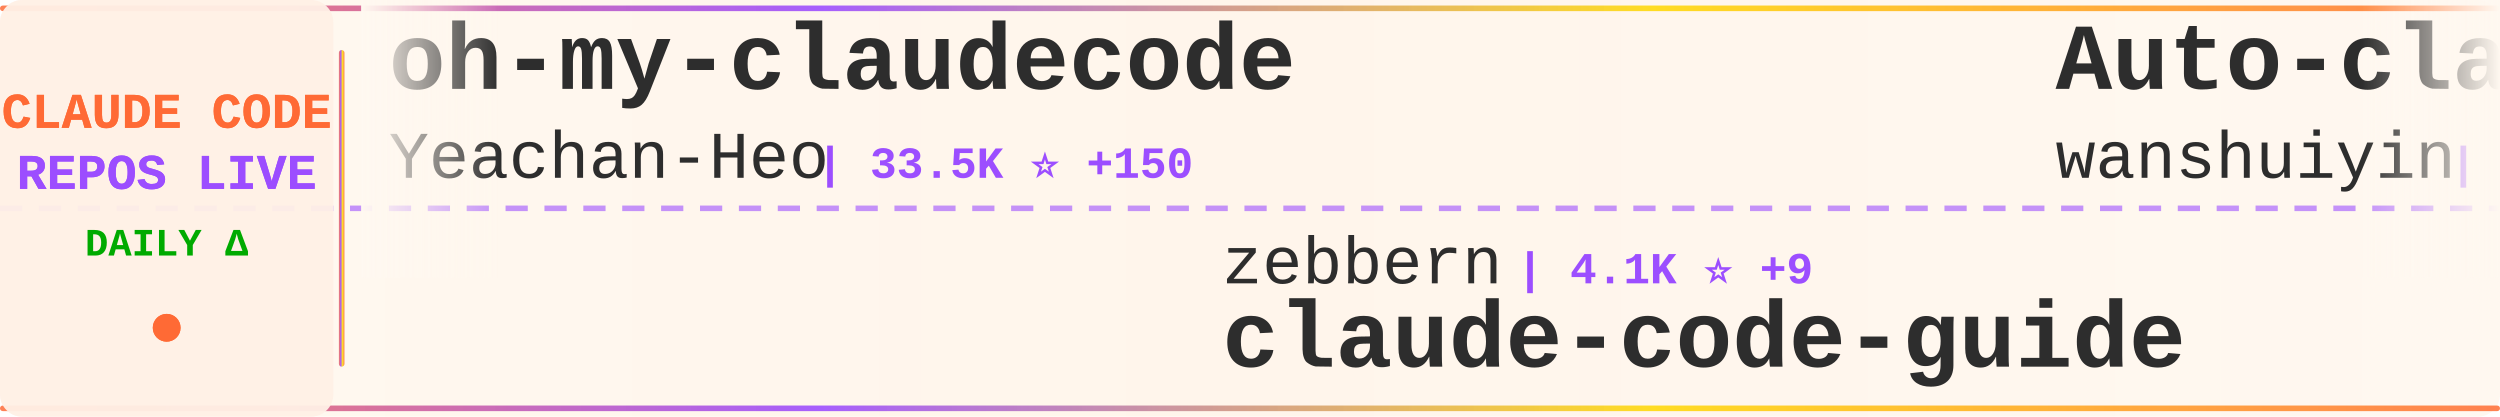
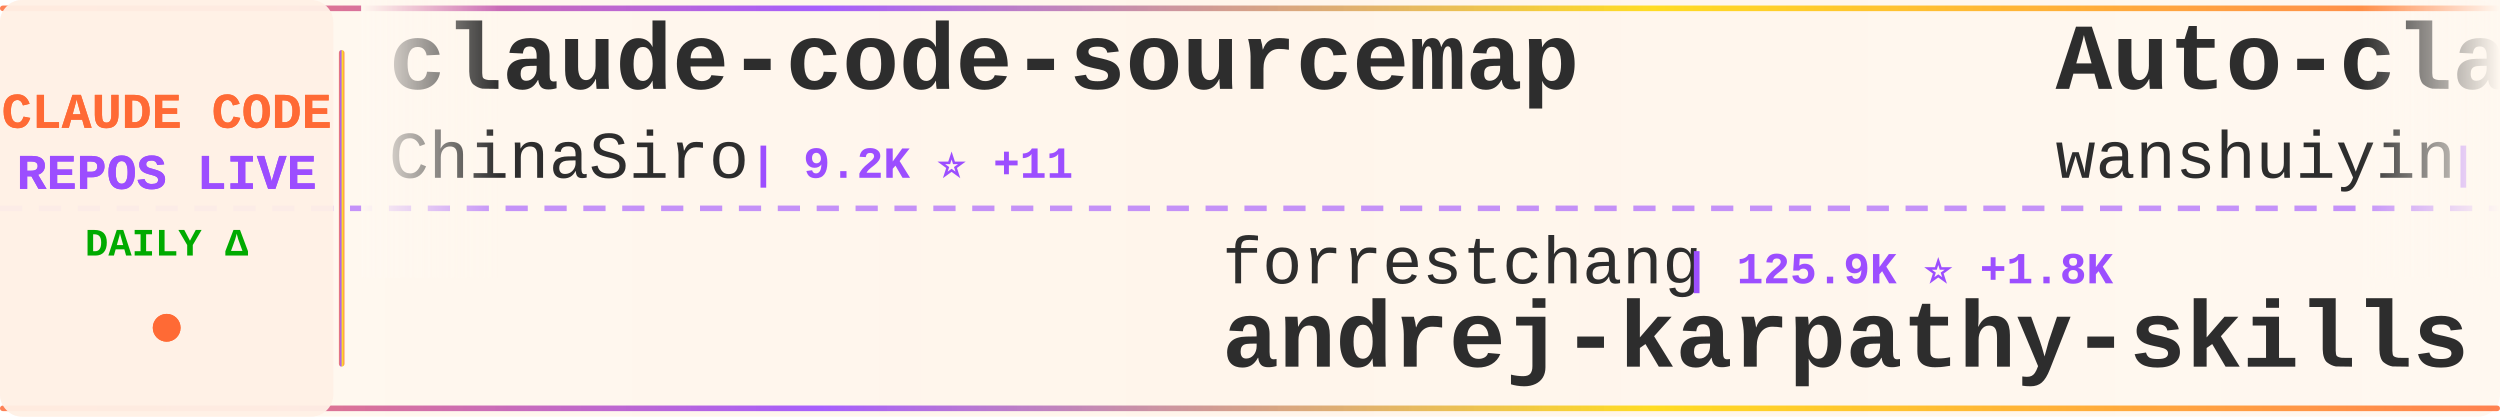
<svg xmlns="http://www.w3.org/2000/svg" width="900" height="150">
  <defs>
    <linearGradient id="tickerBg" x1="0%" y1="0%" x2="100%" y2="0%">
      <stop offset="0%" style="stop-color:#fff8f0;stop-opacity:0.98" />
      <stop offset="50%" style="stop-color:#fff5eb;stop-opacity:1" />
      <stop offset="100%" style="stop-color:#fff8f0;stop-opacity:0.98" />
    </linearGradient>
    <linearGradient id="borderGrad" x1="0%" y1="0%" x2="100%" y2="0%">
      <stop offset="0%" style="stop-color:#FF6B35;stop-opacity:0.85">
        <animate attributeName="stop-opacity" values="0.85;1;0.85" dur="2s" repeatCount="indefinite" />
      </stop>
      <stop offset="33%" style="stop-color:#9C4EFF;stop-opacity:0.9">
        <animate attributeName="stop-opacity" values="0.9;1;0.9" dur="2.2s" repeatCount="indefinite" />
      </stop>
      <stop offset="66%" style="stop-color:#FFD700;stop-opacity:0.85">
        <animate attributeName="stop-opacity" values="0.85;1;0.85" dur="1.8s" repeatCount="indefinite" />
      </stop>
      <stop offset="100%" style="stop-color:#FF6B35;stop-opacity:0.85">
        <animate attributeName="stop-opacity" values="0.85;1;0.85" dur="2s" repeatCount="indefinite" />
      </stop>
    </linearGradient>
    <filter id="textGlow">
      <feGaussianBlur stdDeviation="0.15" result="coloredBlur" />
      <feMerge>
        <feMergeNode in="coloredBlur" />
        <feMergeNode in="SourceGraphic" />
      </feMerge>
    </filter>
    <filter id="metricGlow">
      <feGaussianBlur stdDeviation="0.2" result="coloredBlur" />
      <feMerge>
        <feMergeNode in="coloredBlur" />
        <feMergeNode in="SourceGraphic" />
      </feMerge>
    </filter>
    <linearGradient id="leftFade" x1="0%" y1="0%" x2="100%" y2="0%">
      <stop offset="0%" style="stop-color:#fff8f0;stop-opacity:1" />
      <stop offset="100%" style="stop-color:#fff8f0;stop-opacity:0" />
    </linearGradient>
    <linearGradient id="rightFade" x1="0%" y1="0%" x2="100%" y2="0%">
      <stop offset="0%" style="stop-color:#fff8f0;stop-opacity:0" />
      <stop offset="100%" style="stop-color:#fff8f0;stop-opacity:1" />
    </linearGradient>
  </defs>
  <rect width="900" height="150" fill="url(#tickerBg)" rx="8" />
  <rect x="0" y="2" width="900" height="2" fill="url(#borderGrad)" rx="1" />
  <rect x="0" y="146" width="900" height="2" fill="url(#borderGrad)" rx="1" />
  <line x1="0" y1="75" x2="900" y2="75" stroke="#9C4EFF" stroke-width="2" stroke-dasharray="8 6" opacity="0.6" />
  <rect x="0" y="0" width="120" height="150" fill="#fff0e6" opacity="0.95" rx="8" />
  <text x="60" y="46" font-family="'Courier New', monospace" font-size="18" font-weight="bold" fill="#FF6B35" text-anchor="middle" filter="url(#textGlow)">
    CLAUDE CODE
  </text>
  <text x="60" y="68" font-family="'Courier New', monospace" font-size="18" font-weight="bold" fill="#9C4EFF" text-anchor="middle" filter="url(#textGlow)">
    REPOS LIVE
  </text>
  <text x="60" y="92" font-family="'Courier New', monospace" font-size="14" font-weight="bold" fill="#00aa00" text-anchor="middle">
    DAILY Δ
  </text>
  <circle cx="60" cy="118" r="5" fill="#FF6B35" filter="url(#metricGlow)">
    <animate attributeName="r" values="4;6;4" dur="1.5s" repeatCount="indefinite" />
    <animate attributeName="opacity" values="0.6;1;0.6" dur="1.5s" repeatCount="indefinite" />
  </circle>
  <rect x="122" y="18" width="2" height="114" fill="url(#borderGrad)" rx="1" />
  <clipPath id="tickerClip">
    <rect x="130" y="0" width="770" height="150" />
  </clipPath>
  <g clip-path="url(#tickerClip)">
    <g id="tickerItems">
      <animateTransform attributeName="transform" attributeType="XML" type="translate" from="0 0" to="-3000 0" dur="54s" repeatCount="indefinite" />
      <g transform="translate(0, 0)">
-         <text x="140" y="32" font-family="'Courier New', monospace" font-size="34" font-weight="bold" fill="#2d2d2d">oh-my-claudecode</text>
-         <text x="140" y="64" font-family="'Courier New', monospace" font-size="24" font-weight="normal" fill="#2d2d2d" opacity="1.0">Yeachan-Heo</text>
-         <text x="294" y="64" font-family="'Courier New', monospace" font-size="16" font-weight="bold" fill="#9C4EFF"> | 33.5K ⭐ +150</text>
+         <text x="140" y="32" font-family="'Courier New', monospace" font-size="34" font-weight="bold" fill="#2d2d2d">claude-code-sourcemap</text>
+         <text x="140" y="64" font-family="'Courier New', monospace" font-size="24" font-weight="normal" fill="#2d2d2d" opacity="1.0">ChinaSiro</text>
+         <text x="270" y="64" font-family="'Courier New', monospace" font-size="16" font-weight="bold" fill="#9C4EFF"> | 9.2K ⭐ +11</text>
      </g>
      <g transform="translate(300, 0)">
-         <text x="140" y="102" font-family="'Courier New', monospace" font-size="24" font-weight="normal" fill="#2d2d2d" opacity="1.0">zebbern</text>
-         <text x="246" y="102" font-family="'Courier New', monospace" font-size="16" font-weight="bold" fill="#9C4EFF"> | 4.1K ⭐ +9</text>
-         <text x="140" y="132" font-family="'Courier New', monospace" font-size="34" font-weight="bold" fill="#2d2d2d">claude-code-guide</text>
+         <text x="140" y="102" font-family="'Courier New', monospace" font-size="24" font-weight="normal" fill="#2d2d2d" opacity="1.0">forrestchang</text>
+         <text x="306" y="102" font-family="'Courier New', monospace" font-size="16" font-weight="bold" fill="#9C4EFF"> | 125.9K ⭐ +1.8K</text>
+         <text x="140" y="132" font-family="'Courier New', monospace" font-size="34" font-weight="bold" fill="#2d2d2d">andrej-karpathy-skills</text>
      </g>
      <g transform="translate(600, 0)">
        <text x="140" y="32" font-family="'Courier New', monospace" font-size="34" font-weight="bold" fill="#2d2d2d">Auto-claude-code-researc...</text>
        <text x="140" y="64" font-family="'Courier New', monospace" font-size="24" font-weight="normal" fill="#2d2d2d" opacity="1.0">wanshuiyin</text>
-         <text x="282" y="64" font-family="'Courier New', monospace" font-size="16" font-weight="bold" fill="#9C4EFF"> | 8.9K ⭐ +156</text>
+         <text x="282" y="64" font-family="'Courier New', monospace" font-size="16" font-weight="bold" fill="#9C4EFF"> | 8.9K ⭐ +159</text>
      </g>
      <g transform="translate(900, 0)">
-         <text x="140" y="102" font-family="'Courier New', monospace" font-size="24" font-weight="normal" fill="#2d2d2d" opacity="1.0">liuup</text>
-         <text x="222" y="102" font-family="'Courier New', monospace" font-size="16" font-weight="bold" fill="#9C4EFF"> | 2.4K ⭐ +40</text>
-         <text x="140" y="132" font-family="'Courier New', monospace" font-size="34" font-weight="bold" fill="#2d2d2d">claude-code-analysis</text>
+         <text x="140" y="102" font-family="'Courier New', monospace" font-size="24" font-weight="normal" fill="#2d2d2d" opacity="1.0">JrCx7scC</text>
+         <text x="258" y="102" font-family="'Courier New', monospace" font-size="16" font-weight="bold" fill="#9C4EFF"> | 367 ⭐</text>
+         <text x="140" y="132" font-family="'Courier New', monospace" font-size="34" font-weight="bold" fill="#2d2d2d">claude-code-source</text>
      </g>
      <g transform="translate(1200, 0)">
        <text x="140" y="32" font-family="'Courier New', monospace" font-size="34" font-weight="bold" fill="#2d2d2d">claude-code-source</text>
-         <text x="140" y="64" font-family="'Courier New', monospace" font-size="24" font-weight="normal" fill="#2d2d2d" opacity="1.0">JrCx7scC</text>
-         <text x="258" y="64" font-family="'Courier New', monospace" font-size="16" font-weight="bold" fill="#9C4EFF"> | 367 ⭐</text>
+         <text x="140" y="64" font-family="'Courier New', monospace" font-size="24" font-weight="normal" fill="#2d2d2d" opacity="1.0">AprilNEA</text>
+         <text x="258" y="64" font-family="'Courier New', monospace" font-size="16" font-weight="bold" fill="#9C4EFF"> | 377 ⭐</text>
      </g>
      <g transform="translate(1500, 0)">
-         <text x="140" y="102" font-family="'Courier New', monospace" font-size="24" font-weight="normal" fill="#2d2d2d" opacity="1.0">AprilNEA</text>
-         <text x="258" y="102" font-family="'Courier New', monospace" font-size="16" font-weight="bold" fill="#9C4EFF"> | 377 ⭐</text>
-         <text x="140" y="132" font-family="'Courier New', monospace" font-size="34" font-weight="bold" fill="#2d2d2d">claude-code-source</text>
+         <text x="140" y="102" font-family="'Courier New', monospace" font-size="24" font-weight="normal" fill="#2d2d2d" opacity="1.0">rohitg00</text>
+         <text x="258" y="102" font-family="'Courier New', monospace" font-size="16" font-weight="bold" fill="#9C4EFF"> | 1.6K ⭐ +16</text>
+         <text x="140" y="132" font-family="'Courier New', monospace" font-size="34" font-weight="bold" fill="#2d2d2d">awesome-claude-code-tool...</text>
      </g>
      <g transform="translate(1800, 0)">
-         <text x="140" y="32" font-family="'Courier New', monospace" font-size="34" font-weight="bold" fill="#2d2d2d">Open-ClaudeCode</text>
-         <text x="140" y="64" font-family="'Courier New', monospace" font-size="24" font-weight="normal" fill="#2d2d2d" opacity="1.0">LING71671</text>
-         <text x="270" y="64" font-family="'Courier New', monospace" font-size="16" font-weight="bold" fill="#9C4EFF"> | 823 ⭐ +1</text>
+         <text x="140" y="32" font-family="'Courier New', monospace" font-size="34" font-weight="bold" fill="#2d2d2d">claude-skills</text>
+         <text x="140" y="64" font-family="'Courier New', monospace" font-size="24" font-weight="normal" fill="#2d2d2d" opacity="1.0">alirezarezvani</text>
+         <text x="330" y="64" font-family="'Courier New', monospace" font-size="16" font-weight="bold" fill="#9C4EFF"> | 14.5K ⭐ +120</text>
      </g>
      <g transform="translate(2100, 0)">
-         <text x="140" y="102" font-family="'Courier New', monospace" font-size="24" font-weight="normal" fill="#2d2d2d" opacity="1.0">luongnv89</text>
-         <text x="270" y="102" font-family="'Courier New', monospace" font-size="16" font-weight="bold" fill="#9C4EFF"> | 32.4K ⭐ +177</text>
-         <text x="140" y="132" font-family="'Courier New', monospace" font-size="34" font-weight="bold" fill="#2d2d2d">claude-howto</text>
+         <text x="140" y="102" font-family="'Courier New', monospace" font-size="24" font-weight="normal" fill="#2d2d2d" opacity="1.0">SeemSeam</text>
+         <text x="258" y="102" font-family="'Courier New', monospace" font-size="16" font-weight="bold" fill="#9C4EFF"> | 2.5K ⭐ +20</text>
+         <text x="140" y="132" font-family="'Courier New', monospace" font-size="34" font-weight="bold" fill="#2d2d2d">claude_codex_bridge</text>
      </g>
      <g transform="translate(2400, 0)">
-         <text x="140" y="32" font-family="'Courier New', monospace" font-size="34" font-weight="bold" fill="#2d2d2d">antigravity-awesome-skil...</text>
-         <text x="140" y="64" font-family="'Courier New', monospace" font-size="24" font-weight="normal" fill="#2d2d2d" opacity="1.0">sickn33</text>
-         <text x="246" y="64" font-family="'Courier New', monospace" font-size="16" font-weight="bold" fill="#9C4EFF"> | 37.2K ⭐ +146</text>
+         <text x="140" y="32" font-family="'Courier New', monospace" font-size="34" font-weight="bold" fill="#2d2d2d">claude-code-my-workflow</text>
+         <text x="140" y="64" font-family="'Courier New', monospace" font-size="24" font-weight="normal" fill="#2d2d2d" opacity="1.0">pedrohcgs</text>
+         <text x="270" y="64" font-family="'Courier New', monospace" font-size="16" font-weight="bold" fill="#9C4EFF"> | 1.1K ⭐ +6</text>
      </g>
      <g transform="translate(2700, 0)">
-         <text x="140" y="102" font-family="'Courier New', monospace" font-size="24" font-weight="normal" fill="#2d2d2d" opacity="1.0">anthropics</text>
-         <text x="282" y="102" font-family="'Courier New', monospace" font-size="16" font-weight="bold" fill="#9C4EFF"> | 19.1K ⭐ +95</text>
-         <text x="140" y="132" font-family="'Courier New', monospace" font-size="34" font-weight="bold" fill="#2d2d2d">claude-plugins-official</text>
+         <text x="140" y="102" font-family="'Courier New', monospace" font-size="24" font-weight="normal" fill="#2d2d2d" opacity="1.0">musistudio</text>
+         <text x="282" y="102" font-family="'Courier New', monospace" font-size="16" font-weight="bold" fill="#9C4EFF"> | 33.8K ⭐ +64</text>
+         <text x="140" y="132" font-family="'Courier New', monospace" font-size="34" font-weight="bold" fill="#2d2d2d">claude-code-router</text>
      </g>
      <g transform="translate(3000, 0)">
-         <text x="140" y="32" font-family="'Courier New', monospace" font-size="34" font-weight="bold" fill="#2d2d2d">oh-my-claudecode</text>
-         <text x="140" y="64" font-family="'Courier New', monospace" font-size="24" font-weight="normal" fill="#2d2d2d" opacity="1.0">Yeachan-Heo</text>
-         <text x="294" y="64" font-family="'Courier New', monospace" font-size="16" font-weight="bold" fill="#9C4EFF"> | 33.5K ⭐ +150</text>
+         <text x="140" y="32" font-family="'Courier New', monospace" font-size="34" font-weight="bold" fill="#2d2d2d">claude-code-sourcemap</text>
+         <text x="140" y="64" font-family="'Courier New', monospace" font-size="24" font-weight="normal" fill="#2d2d2d" opacity="1.0">ChinaSiro</text>
+         <text x="270" y="64" font-family="'Courier New', monospace" font-size="16" font-weight="bold" fill="#9C4EFF"> | 9.2K ⭐ +11</text>
      </g>
      <g transform="translate(3300, 0)">
-         <text x="140" y="102" font-family="'Courier New', monospace" font-size="24" font-weight="normal" fill="#2d2d2d" opacity="1.0">zebbern</text>
-         <text x="246" y="102" font-family="'Courier New', monospace" font-size="16" font-weight="bold" fill="#9C4EFF"> | 4.1K ⭐ +9</text>
-         <text x="140" y="132" font-family="'Courier New', monospace" font-size="34" font-weight="bold" fill="#2d2d2d">claude-code-guide</text>
+         <text x="140" y="102" font-family="'Courier New', monospace" font-size="24" font-weight="normal" fill="#2d2d2d" opacity="1.0">forrestchang</text>
+         <text x="306" y="102" font-family="'Courier New', monospace" font-size="16" font-weight="bold" fill="#9C4EFF"> | 125.9K ⭐ +1.8K</text>
+         <text x="140" y="132" font-family="'Courier New', monospace" font-size="34" font-weight="bold" fill="#2d2d2d">andrej-karpathy-skills</text>
      </g>
      <g transform="translate(3600, 0)">
        <text x="140" y="32" font-family="'Courier New', monospace" font-size="34" font-weight="bold" fill="#2d2d2d">Auto-claude-code-researc...</text>
        <text x="140" y="64" font-family="'Courier New', monospace" font-size="24" font-weight="normal" fill="#2d2d2d" opacity="1.0">wanshuiyin</text>
-         <text x="282" y="64" font-family="'Courier New', monospace" font-size="16" font-weight="bold" fill="#9C4EFF"> | 8.9K ⭐ +156</text>
+         <text x="282" y="64" font-family="'Courier New', monospace" font-size="16" font-weight="bold" fill="#9C4EFF"> | 8.9K ⭐ +159</text>
      </g>
      <g transform="translate(3900, 0)">
-         <text x="140" y="102" font-family="'Courier New', monospace" font-size="24" font-weight="normal" fill="#2d2d2d" opacity="1.0">liuup</text>
-         <text x="222" y="102" font-family="'Courier New', monospace" font-size="16" font-weight="bold" fill="#9C4EFF"> | 2.4K ⭐ +40</text>
-         <text x="140" y="132" font-family="'Courier New', monospace" font-size="34" font-weight="bold" fill="#2d2d2d">claude-code-analysis</text>
+         <text x="140" y="102" font-family="'Courier New', monospace" font-size="24" font-weight="normal" fill="#2d2d2d" opacity="1.0">JrCx7scC</text>
+         <text x="258" y="102" font-family="'Courier New', monospace" font-size="16" font-weight="bold" fill="#9C4EFF"> | 367 ⭐</text>
+         <text x="140" y="132" font-family="'Courier New', monospace" font-size="34" font-weight="bold" fill="#2d2d2d">claude-code-source</text>
      </g>
    </g>
  </g>
  <rect x="130" y="0" width="50" height="100" fill="url(#leftFade)" />
  <rect x="850" y="0" width="50" height="100" fill="url(#rightFade)" />
</svg>
